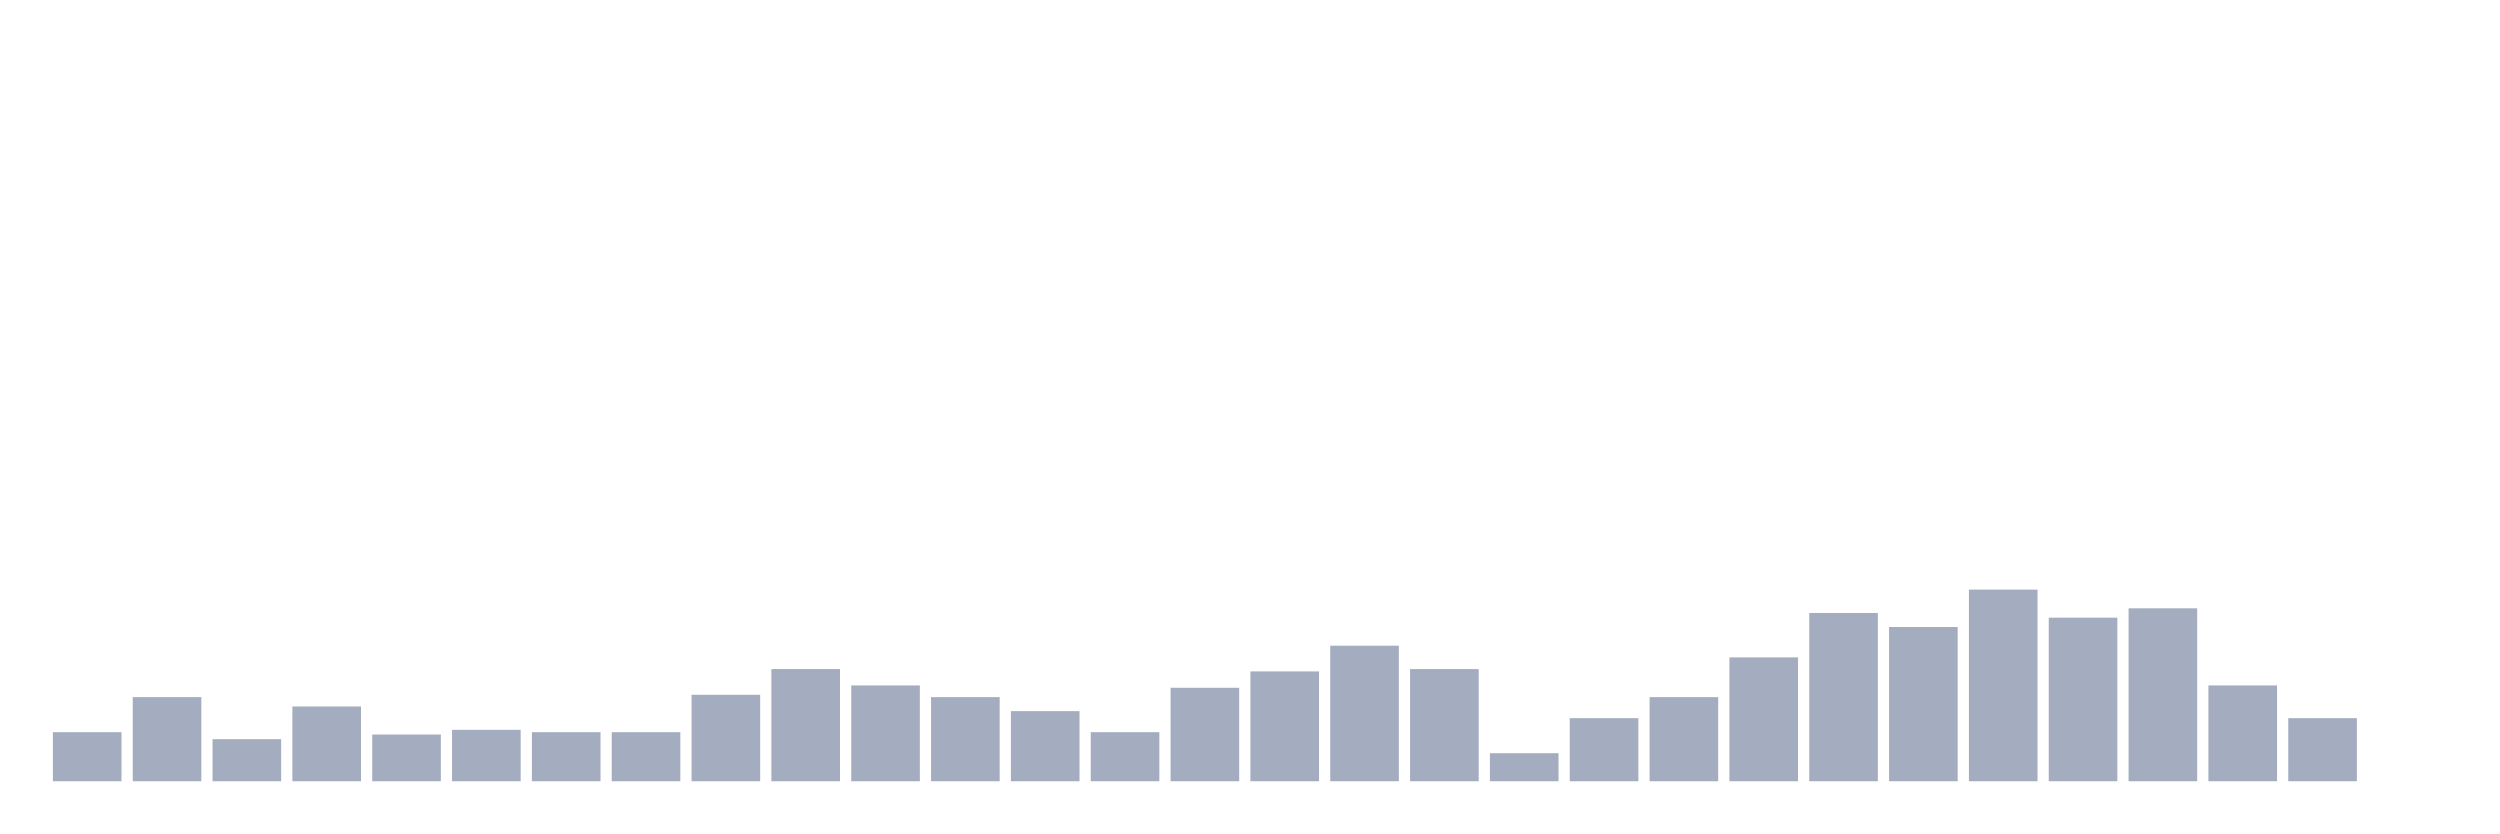
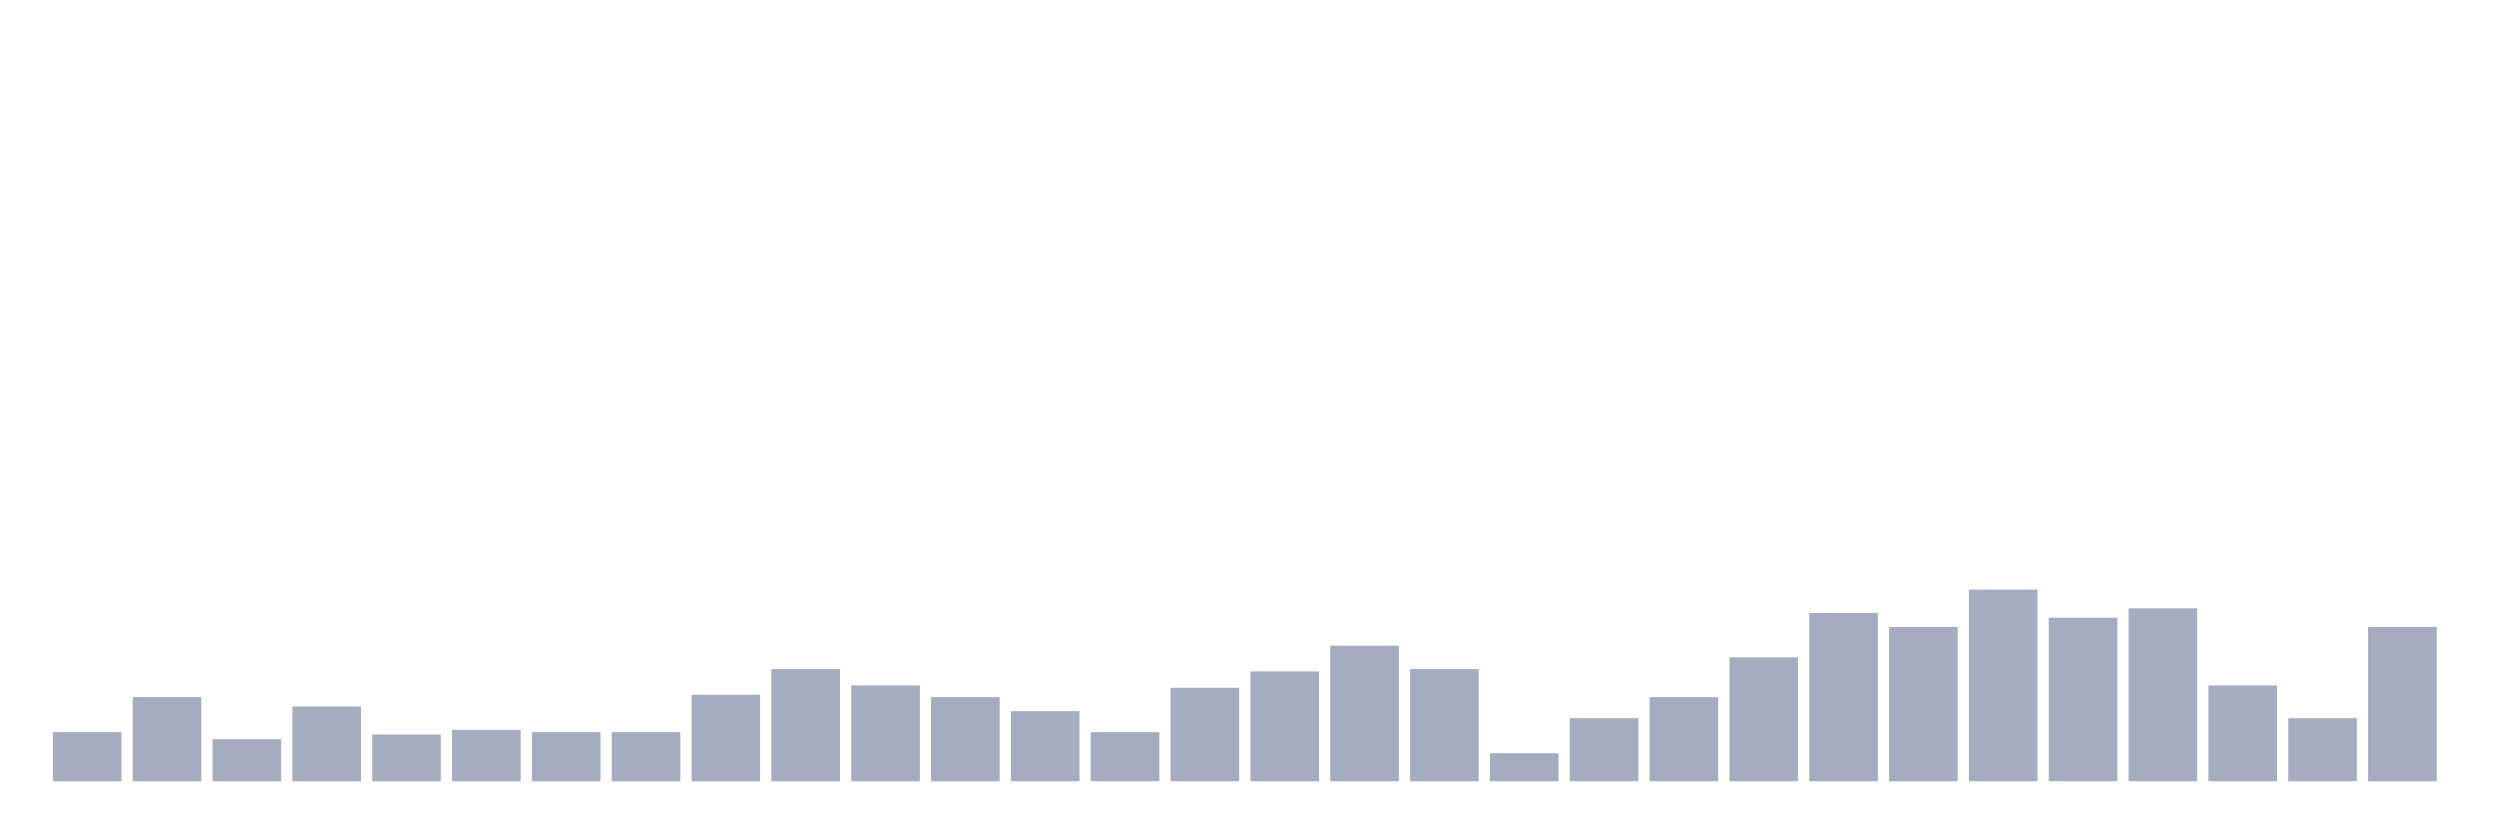
<svg xmlns="http://www.w3.org/2000/svg" viewBox="0 0 480 160">
  <g transform="translate(10,10)">
    <rect class="bar" x="0.153" width="13.175" y="130.577" height="9.423" fill="rgb(164,173,192)" />
    <rect class="bar" x="15.482" width="13.175" y="123.846" height="16.154" fill="rgb(164,173,192)" />
    <rect class="bar" x="30.81" width="13.175" y="131.923" height="8.077" fill="rgb(164,173,192)" />
    <rect class="bar" x="46.138" width="13.175" y="125.641" height="14.359" fill="rgb(164,173,192)" />
    <rect class="bar" x="61.466" width="13.175" y="131.026" height="8.974" fill="rgb(164,173,192)" />
    <rect class="bar" x="76.794" width="13.175" y="130.128" height="9.872" fill="rgb(164,173,192)" />
    <rect class="bar" x="92.123" width="13.175" y="130.577" height="9.423" fill="rgb(164,173,192)" />
    <rect class="bar" x="107.451" width="13.175" y="130.577" height="9.423" fill="rgb(164,173,192)" />
    <rect class="bar" x="122.779" width="13.175" y="123.397" height="16.603" fill="rgb(164,173,192)" />
    <rect class="bar" x="138.107" width="13.175" y="118.462" height="21.538" fill="rgb(164,173,192)" />
    <rect class="bar" x="153.436" width="13.175" y="121.603" height="18.397" fill="rgb(164,173,192)" />
    <rect class="bar" x="168.764" width="13.175" y="123.846" height="16.154" fill="rgb(164,173,192)" />
    <rect class="bar" x="184.092" width="13.175" y="126.538" height="13.462" fill="rgb(164,173,192)" />
    <rect class="bar" x="199.42" width="13.175" y="130.577" height="9.423" fill="rgb(164,173,192)" />
    <rect class="bar" x="214.748" width="13.175" y="122.051" height="17.949" fill="rgb(164,173,192)" />
    <rect class="bar" x="230.077" width="13.175" y="118.91" height="21.09" fill="rgb(164,173,192)" />
    <rect class="bar" x="245.405" width="13.175" y="113.974" height="26.026" fill="rgb(164,173,192)" />
    <rect class="bar" x="260.733" width="13.175" y="118.462" height="21.538" fill="rgb(164,173,192)" />
    <rect class="bar" x="276.061" width="13.175" y="134.615" height="5.385" fill="rgb(164,173,192)" />
    <rect class="bar" x="291.39" width="13.175" y="127.885" height="12.115" fill="rgb(164,173,192)" />
    <rect class="bar" x="306.718" width="13.175" y="123.846" height="16.154" fill="rgb(164,173,192)" />
    <rect class="bar" x="322.046" width="13.175" y="116.218" height="23.782" fill="rgb(164,173,192)" />
    <rect class="bar" x="337.374" width="13.175" y="107.692" height="32.308" fill="rgb(164,173,192)" />
    <rect class="bar" x="352.702" width="13.175" y="110.385" height="29.615" fill="rgb(164,173,192)" />
    <rect class="bar" x="368.031" width="13.175" y="103.205" height="36.795" fill="rgb(164,173,192)" />
    <rect class="bar" x="383.359" width="13.175" y="108.59" height="31.41" fill="rgb(164,173,192)" />
    <rect class="bar" x="398.687" width="13.175" y="106.795" height="33.205" fill="rgb(164,173,192)" />
    <rect class="bar" x="414.015" width="13.175" y="121.603" height="18.397" fill="rgb(164,173,192)" />
    <rect class="bar" x="429.344" width="13.175" y="127.885" height="12.115" fill="rgb(164,173,192)" />
-     <rect class="bar" x="444.672" width="13.175" y="140" height="0" fill="rgb(164,173,192)" />
+     <rect class="bar" x="444.672" width="13.175" y="110.385" height="29.615" fill="rgb(164,173,192)" />
  </g>
</svg>
